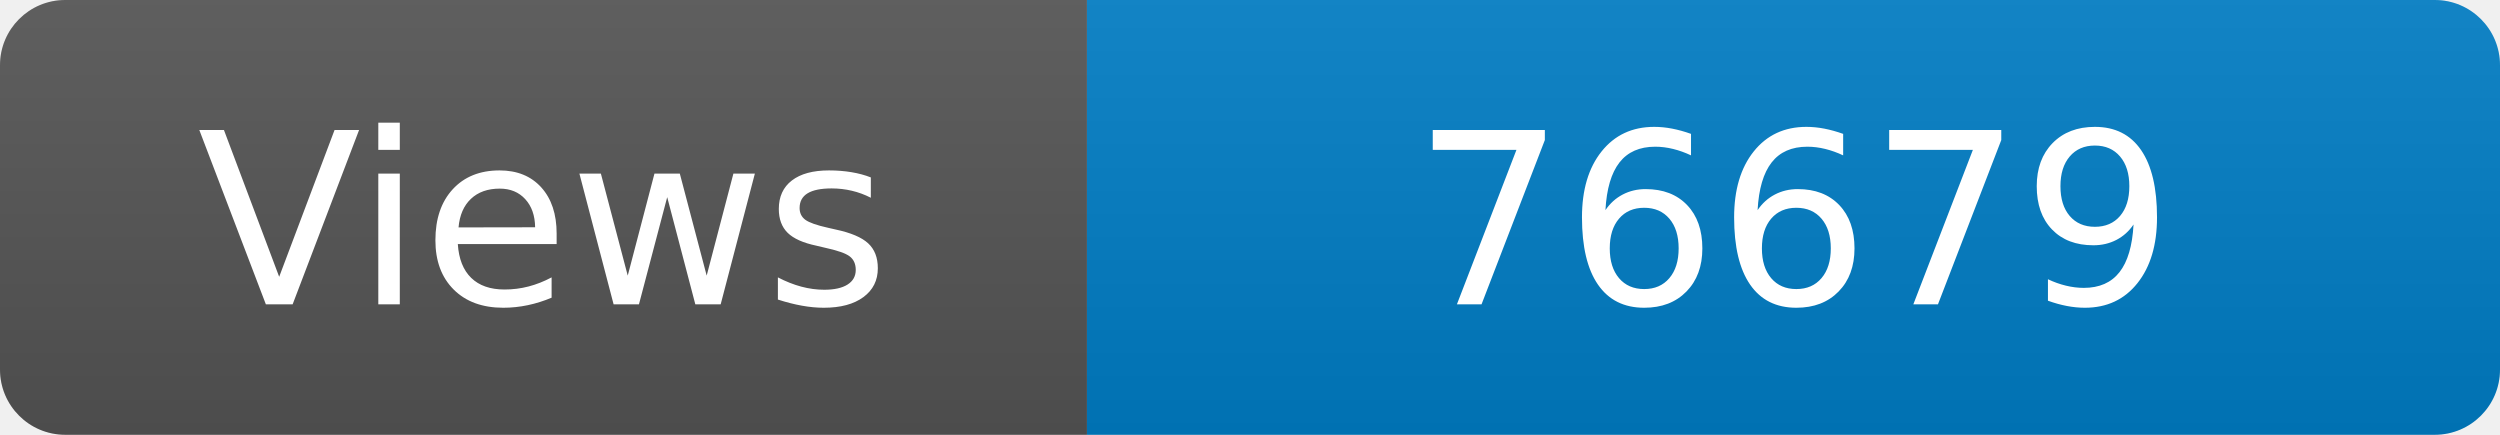
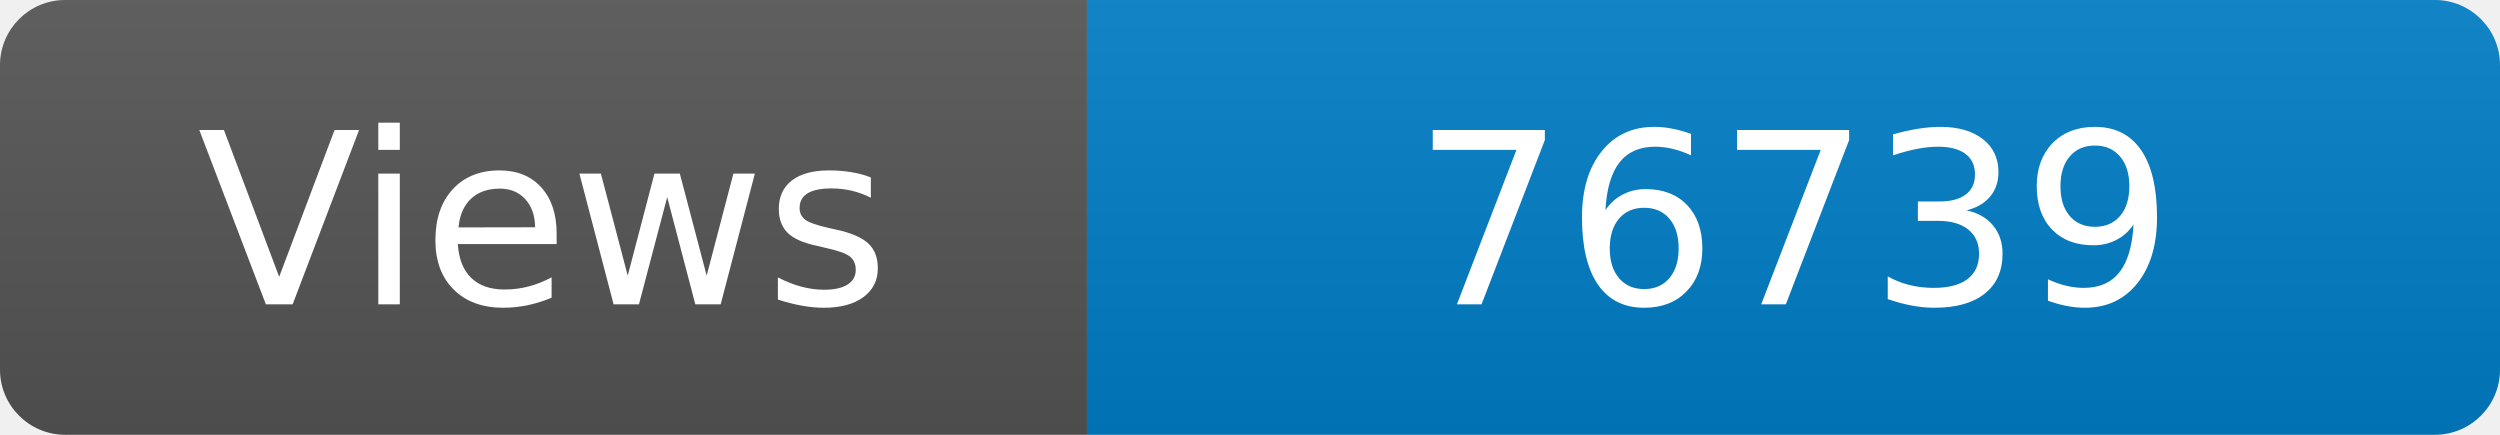
<svg xmlns="http://www.w3.org/2000/svg" width="115" height="20" role="img" aria-label="Maintained?: yes">
  <linearGradient id="s" x2="0" y2="100%">
    <stop offset="0" stop-color="#bbb" stop-opacity=".1" />
    <stop offset="1" stop-opacity=".1" />
  </linearGradient>
  <clipPath id="r">
    <rect width="115" height="20" rx="3" fill="#fff" />
  </clipPath>
  <g clip-path="url(#r)">
    <rect width="50" height="20" fill="#555" />
    <rect x="50" width="160" height="20" fill="#007ec6" />
    <rect width="115" height="20" fill="url(#s)" />
  </g>
  <g fill="#fff" text-anchor="middle" font-family="Verdana,Geneva,DejaVu Sans,sans-serif" font-size="110">
    <text x="250" y="140" transform="scale(.1)" fill="#fff">Views</text>
-     <text x="825" y="140" transform="scale(.1)" fill="#fff">76679</text>
+     <text x="825" y="140" transform="scale(.1)" fill="#fff">76739</text>
  </g>
</svg>
